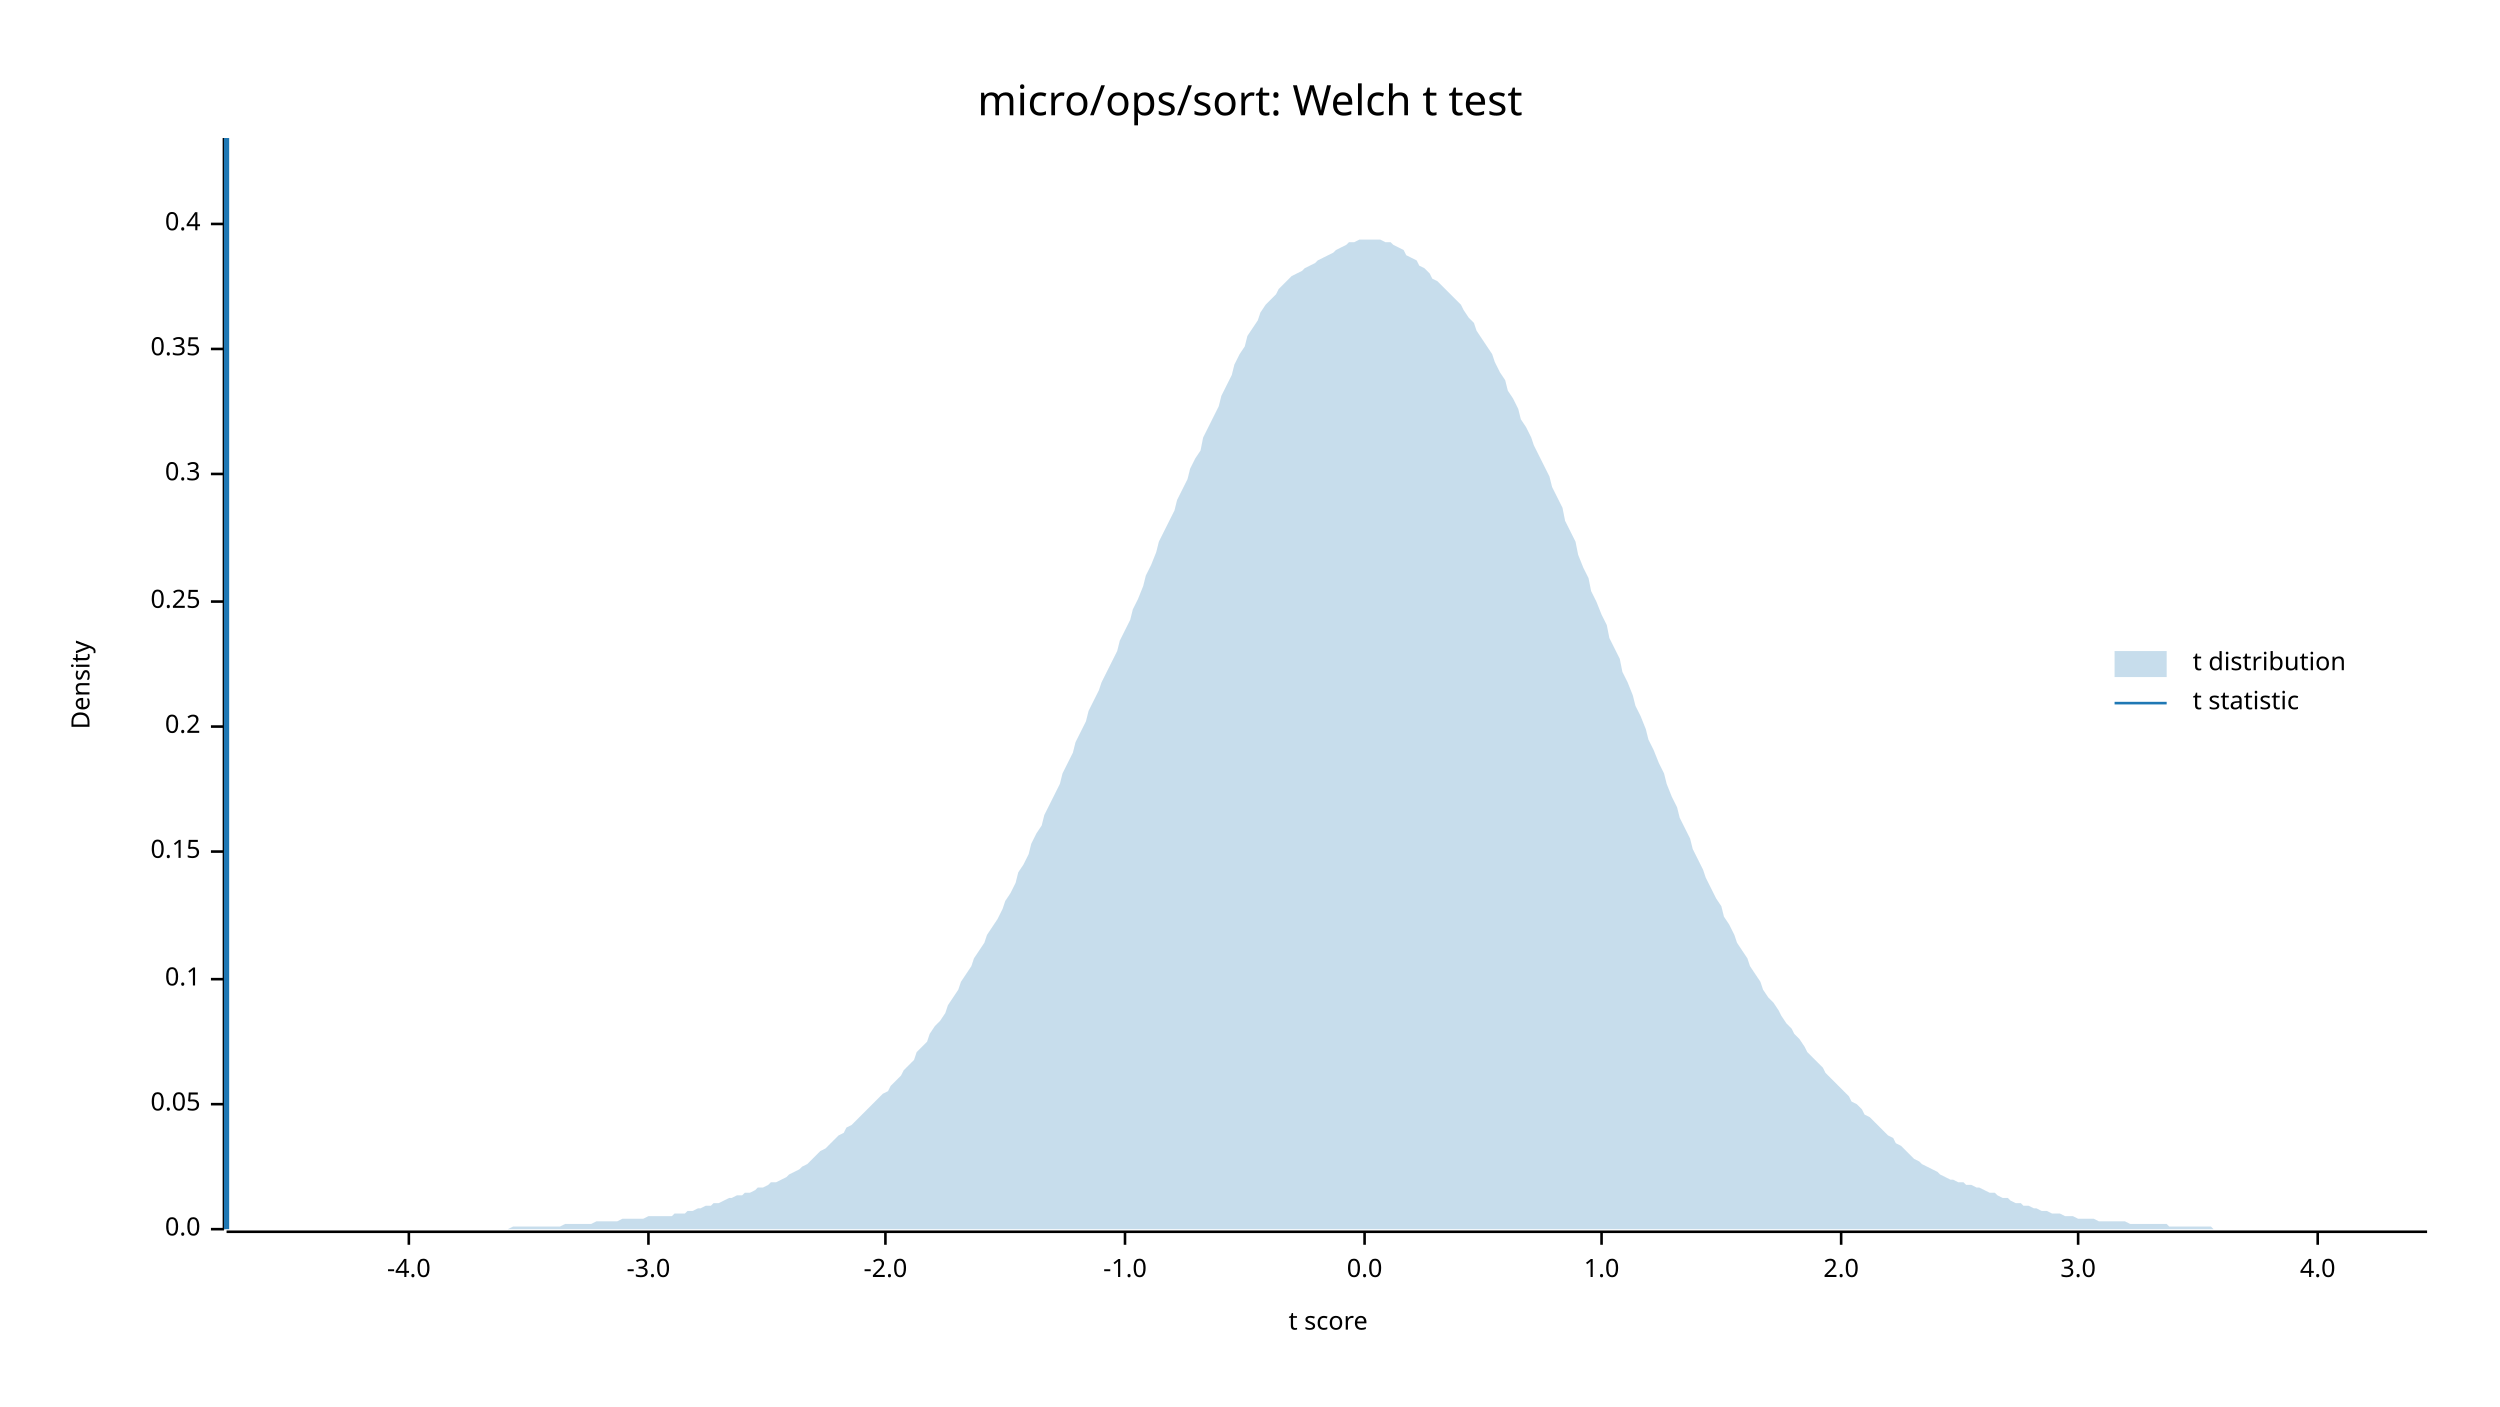
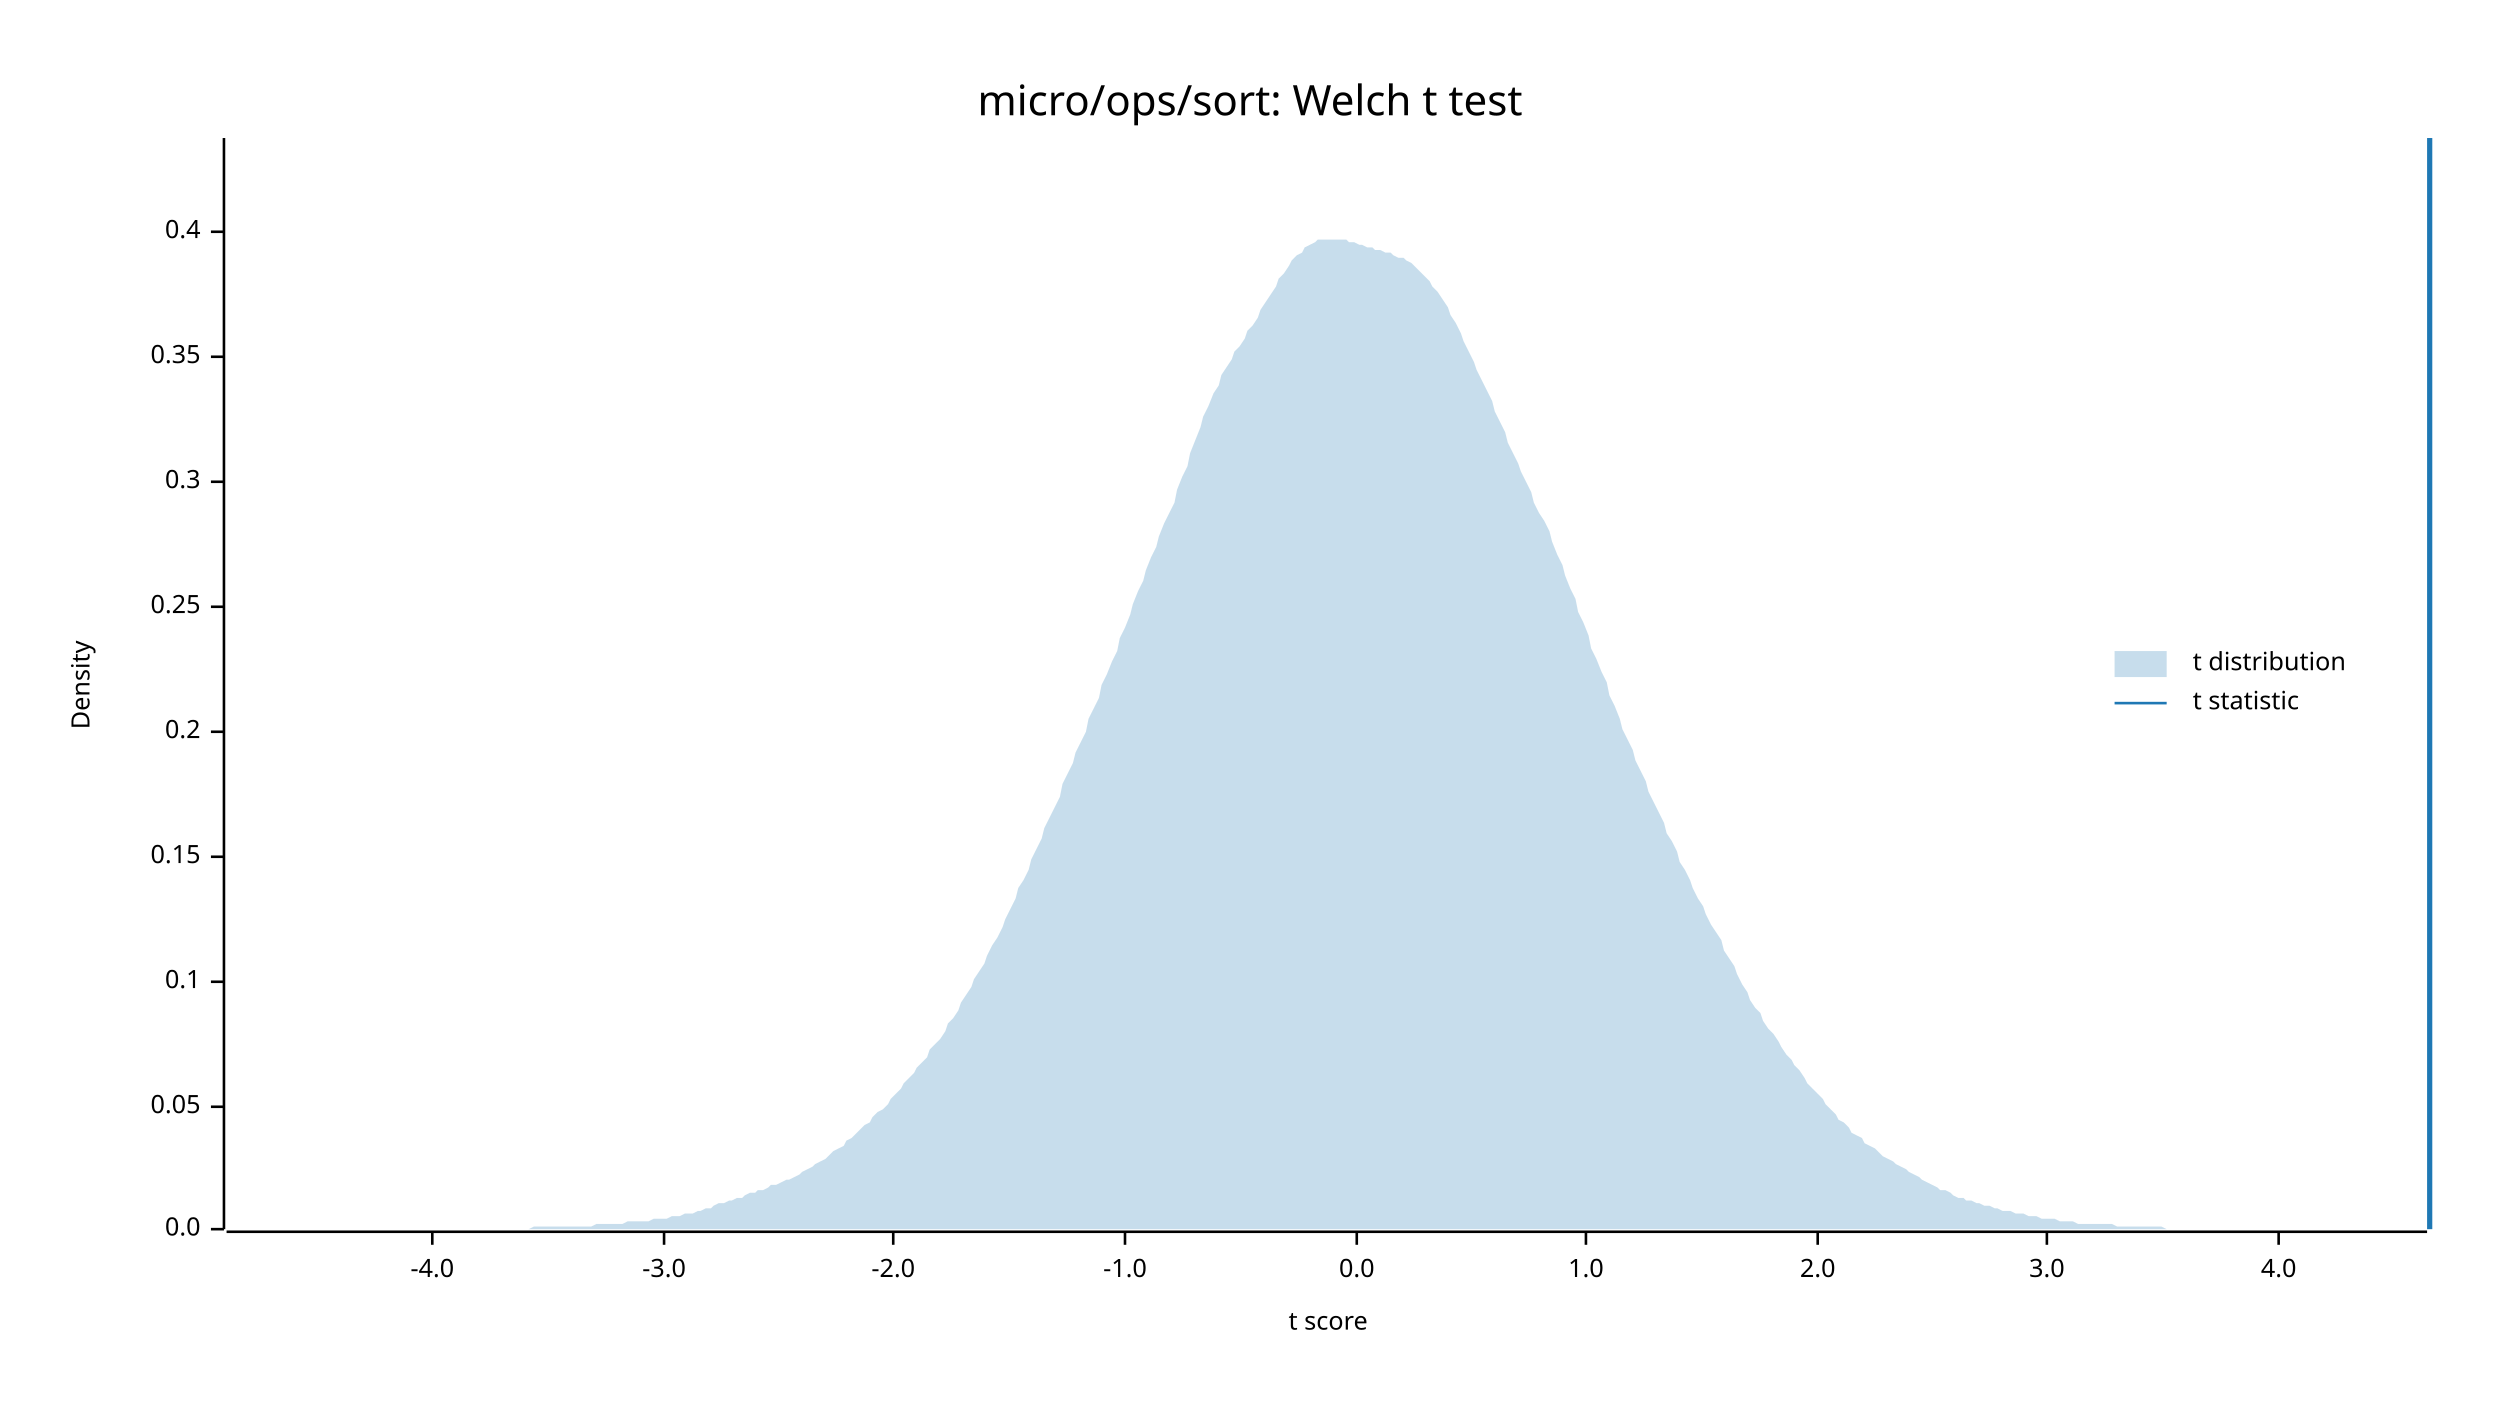
<svg xmlns="http://www.w3.org/2000/svg" width="960" height="540" viewBox="0 0 960 540">
  <text x="480" y="32" dy="0.76em" text-anchor="middle" font-family="sans-serif" font-size="16.129" opacity="1" fill="#000000">
micro/ops/sort: Welch t test
</text>
  <text x="27" y="263" dy="0.76em" text-anchor="middle" font-family="sans-serif" font-size="9.677" opacity="1" fill="#000000" transform="rotate(270, 27, 263)">
Density
</text>
  <text x="510" y="513" dy="-0.5ex" text-anchor="middle" font-family="sans-serif" font-size="9.677" opacity="1" fill="#000000">
t score
</text>
  <polyline fill="none" opacity="1" stroke="#000000" stroke-width="1" points="86,53 86,472 " />
  <text x="77" y="472" dy="0.5ex" text-anchor="end" font-family="sans-serif" font-size="9.677" opacity="1" fill="#000000">
0.0
</text>
  <polyline fill="none" opacity="1" stroke="#000000" stroke-width="1" points="81,472 86,472 " />
-   <text x="77" y="424" dy="0.5ex" text-anchor="end" font-family="sans-serif" font-size="9.677" opacity="1" fill="#000000">
+   <text x="77" y="425" dy="0.5ex" text-anchor="end" font-family="sans-serif" font-size="9.677" opacity="1" fill="#000000">
0.05
</text>
-   <polyline fill="none" opacity="1" stroke="#000000" stroke-width="1" points="81,424 86,424 " />
-   <text x="77" y="376" dy="0.5ex" text-anchor="end" font-family="sans-serif" font-size="9.677" opacity="1" fill="#000000">
+   <polyline fill="none" opacity="1" stroke="#000000" stroke-width="1" points="81,425 86,425 " />
+   <text x="77" y="377" dy="0.5ex" text-anchor="end" font-family="sans-serif" font-size="9.677" opacity="1" fill="#000000">
0.1
</text>
-   <polyline fill="none" opacity="1" stroke="#000000" stroke-width="1" points="81,376 86,376 " />
-   <text x="77" y="327" dy="0.5ex" text-anchor="end" font-family="sans-serif" font-size="9.677" opacity="1" fill="#000000">
+   <polyline fill="none" opacity="1" stroke="#000000" stroke-width="1" points="81,377 86,377 " />
+   <text x="77" y="329" dy="0.5ex" text-anchor="end" font-family="sans-serif" font-size="9.677" opacity="1" fill="#000000">
0.15
</text>
-   <polyline fill="none" opacity="1" stroke="#000000" stroke-width="1" points="81,327 86,327 " />
-   <text x="77" y="279" dy="0.5ex" text-anchor="end" font-family="sans-serif" font-size="9.677" opacity="1" fill="#000000">
+   <polyline fill="none" opacity="1" stroke="#000000" stroke-width="1" points="81,329 86,329 " />
+   <text x="77" y="281" dy="0.5ex" text-anchor="end" font-family="sans-serif" font-size="9.677" opacity="1" fill="#000000">
0.2
</text>
-   <polyline fill="none" opacity="1" stroke="#000000" stroke-width="1" points="81,279 86,279 " />
-   <text x="77" y="231" dy="0.5ex" text-anchor="end" font-family="sans-serif" font-size="9.677" opacity="1" fill="#000000">
+   <polyline fill="none" opacity="1" stroke="#000000" stroke-width="1" points="81,281 86,281 " />
+   <text x="77" y="233" dy="0.5ex" text-anchor="end" font-family="sans-serif" font-size="9.677" opacity="1" fill="#000000">
0.25
</text>
-   <polyline fill="none" opacity="1" stroke="#000000" stroke-width="1" points="81,231 86,231 " />
-   <text x="77" y="182" dy="0.5ex" text-anchor="end" font-family="sans-serif" font-size="9.677" opacity="1" fill="#000000">
+   <polyline fill="none" opacity="1" stroke="#000000" stroke-width="1" points="81,233 86,233 " />
+   <text x="77" y="185" dy="0.5ex" text-anchor="end" font-family="sans-serif" font-size="9.677" opacity="1" fill="#000000">
0.3
</text>
-   <polyline fill="none" opacity="1" stroke="#000000" stroke-width="1" points="81,182 86,182 " />
-   <text x="77" y="134" dy="0.5ex" text-anchor="end" font-family="sans-serif" font-size="9.677" opacity="1" fill="#000000">
+   <polyline fill="none" opacity="1" stroke="#000000" stroke-width="1" points="81,185 86,185 " />
+   <text x="77" y="137" dy="0.5ex" text-anchor="end" font-family="sans-serif" font-size="9.677" opacity="1" fill="#000000">
0.35
</text>
-   <polyline fill="none" opacity="1" stroke="#000000" stroke-width="1" points="81,134 86,134 " />
-   <text x="77" y="86" dy="0.5ex" text-anchor="end" font-family="sans-serif" font-size="9.677" opacity="1" fill="#000000">
+   <polyline fill="none" opacity="1" stroke="#000000" stroke-width="1" points="81,137 86,137 " />
+   <text x="77" y="89" dy="0.5ex" text-anchor="end" font-family="sans-serif" font-size="9.677" opacity="1" fill="#000000">
0.4
</text>
-   <polyline fill="none" opacity="1" stroke="#000000" stroke-width="1" points="81,86 86,86 " />
+   <polyline fill="none" opacity="1" stroke="#000000" stroke-width="1" points="81,89 86,89 " />
  <polyline fill="none" opacity="1" stroke="#000000" stroke-width="1" points="87,473 932,473 " />
-   <text x="157" y="483" dy="0.76em" text-anchor="middle" font-family="sans-serif" font-size="9.677" opacity="1" fill="#000000">
+   <text x="166" y="483" dy="0.76em" text-anchor="middle" font-family="sans-serif" font-size="9.677" opacity="1" fill="#000000">
-4.0
</text>
-   <polyline fill="none" opacity="1" stroke="#000000" stroke-width="1" points="157,473 157,478 " />
-   <text x="249" y="483" dy="0.76em" text-anchor="middle" font-family="sans-serif" font-size="9.677" opacity="1" fill="#000000">
+   <polyline fill="none" opacity="1" stroke="#000000" stroke-width="1" points="166,473 166,478 " />
+   <text x="255" y="483" dy="0.76em" text-anchor="middle" font-family="sans-serif" font-size="9.677" opacity="1" fill="#000000">
-3.0
</text>
-   <polyline fill="none" opacity="1" stroke="#000000" stroke-width="1" points="249,473 249,478 " />
-   <text x="340" y="483" dy="0.76em" text-anchor="middle" font-family="sans-serif" font-size="9.677" opacity="1" fill="#000000">
+   <polyline fill="none" opacity="1" stroke="#000000" stroke-width="1" points="255,473 255,478 " />
+   <text x="343" y="483" dy="0.76em" text-anchor="middle" font-family="sans-serif" font-size="9.677" opacity="1" fill="#000000">
-2.0
</text>
-   <polyline fill="none" opacity="1" stroke="#000000" stroke-width="1" points="340,473 340,478 " />
+   <polyline fill="none" opacity="1" stroke="#000000" stroke-width="1" points="343,473 343,478 " />
  <text x="432" y="483" dy="0.76em" text-anchor="middle" font-family="sans-serif" font-size="9.677" opacity="1" fill="#000000">
-1.0
</text>
  <polyline fill="none" opacity="1" stroke="#000000" stroke-width="1" points="432,473 432,478 " />
-   <text x="524" y="483" dy="0.76em" text-anchor="middle" font-family="sans-serif" font-size="9.677" opacity="1" fill="#000000">
+   <text x="521" y="483" dy="0.76em" text-anchor="middle" font-family="sans-serif" font-size="9.677" opacity="1" fill="#000000">
0.0
</text>
-   <polyline fill="none" opacity="1" stroke="#000000" stroke-width="1" points="524,473 524,478 " />
-   <text x="615" y="483" dy="0.76em" text-anchor="middle" font-family="sans-serif" font-size="9.677" opacity="1" fill="#000000">
+   <polyline fill="none" opacity="1" stroke="#000000" stroke-width="1" points="521,473 521,478 " />
+   <text x="609" y="483" dy="0.76em" text-anchor="middle" font-family="sans-serif" font-size="9.677" opacity="1" fill="#000000">
1.0
</text>
-   <polyline fill="none" opacity="1" stroke="#000000" stroke-width="1" points="615,473 615,478 " />
-   <text x="707" y="483" dy="0.76em" text-anchor="middle" font-family="sans-serif" font-size="9.677" opacity="1" fill="#000000">
+   <polyline fill="none" opacity="1" stroke="#000000" stroke-width="1" points="609,473 609,478 " />
+   <text x="698" y="483" dy="0.76em" text-anchor="middle" font-family="sans-serif" font-size="9.677" opacity="1" fill="#000000">
2.0
</text>
-   <polyline fill="none" opacity="1" stroke="#000000" stroke-width="1" points="707,473 707,478 " />
-   <text x="798" y="483" dy="0.76em" text-anchor="middle" font-family="sans-serif" font-size="9.677" opacity="1" fill="#000000">
+   <polyline fill="none" opacity="1" stroke="#000000" stroke-width="1" points="698,473 698,478 " />
+   <text x="786" y="483" dy="0.76em" text-anchor="middle" font-family="sans-serif" font-size="9.677" opacity="1" fill="#000000">
3.0
</text>
-   <polyline fill="none" opacity="1" stroke="#000000" stroke-width="1" points="798,473 798,478 " />
-   <text x="890" y="483" dy="0.76em" text-anchor="middle" font-family="sans-serif" font-size="9.677" opacity="1" fill="#000000">
+   <polyline fill="none" opacity="1" stroke="#000000" stroke-width="1" points="786,473 786,478 " />
+   <text x="875" y="483" dy="0.76em" text-anchor="middle" font-family="sans-serif" font-size="9.677" opacity="1" fill="#000000">
4.0
</text>
-   <polyline fill="none" opacity="1" stroke="#000000" stroke-width="1" points="890,473 890,478 " />
-   <polygon opacity="0.25" fill="#1F78B4" points="87,472 88,472 90,472 92,472 93,472 95,472 97,472 98,472 100,472 102,472 103,472 105,472 107,472 109,472 110,472 112,472 114,472 115,472 117,472 119,472 120,472 122,472 124,472 125,472 127,472 129,472 131,472 132,472 134,472 136,472 137,472 139,472 141,472 142,472 144,472 146,472 147,472 149,472 151,472 153,472 154,472 156,472 158,472 159,472 161,472 163,472 164,472 166,472 168,472 169,472 171,472 173,472 175,472 176,472 178,472 180,472 181,472 183,472 185,472 186,472 188,472 190,472 191,472 193,472 195,472 197,471 198,471 200,471 202,471 203,471 205,471 207,471 208,471 210,471 212,471 214,471 215,471 217,470 219,470 220,470 222,470 224,470 225,470 227,470 229,469 230,469 232,469 234,469 236,469 237,469 239,468 241,468 242,468 244,468 246,468 247,468 249,467 251,467 252,467 254,467 256,467 258,467 259,466 261,466 263,466 264,465 266,465 268,464 269,464 271,463 273,463 274,462 276,462 278,461 280,460 281,460 283,459 285,459 286,458 288,458 290,457 291,456 293,456 295,455 296,454 298,454 300,453 302,452 303,451 305,450 307,449 308,448 310,447 312,445 313,444 315,442 317,441 318,440 320,438 322,436 324,435 325,433 327,432 329,430 330,429 332,427 334,425 335,424 337,422 339,420 341,419 342,417 344,415 346,413 347,411 349,409 351,407 352,404 354,402 356,400 357,397 359,394 361,392 363,389 364,386 366,383 368,380 369,377 371,374 373,371 374,368 376,365 378,362 379,359 381,356 383,353 385,349 386,346 388,343 390,339 391,335 393,332 395,328 396,324 398,320 400,317 401,313 403,309 405,305 407,301 408,297 410,293 412,289 413,285 415,281 417,277 418,273 420,269 422,265 423,262 425,258 427,254 429,250 430,246 432,242 434,238 435,234 437,230 439,225 440,221 442,217 444,212 445,208 447,204 449,200 451,196 452,192 454,188 456,184 457,180 459,176 461,173 462,168 464,164 466,160 468,156 469,152 471,148 473,144 474,140 476,136 478,133 479,129 481,126 483,123 484,120 486,117 488,115 490,113 491,111 493,109 495,107 496,106 498,105 500,104 501,103 503,102 505,101 506,100 508,99 510,98 512,97 513,96 515,95 517,94 518,93 520,93 522,92 523,92 525,92 527,92 528,92 530,92 532,93 534,93 535,94 537,95 539,96 540,98 542,99 544,100 545,102 547,103 549,105 550,107 552,108 554,110 556,112 557,113 559,115 561,117 562,119 564,122 566,124 567,127 569,130 571,133 573,136 574,139 576,143 578,146 579,150 581,153 583,157 584,161 586,164 588,168 589,171 591,175 593,179 595,183 596,187 598,191 600,195 601,200 603,204 605,208 606,213 608,218 610,222 611,227 613,231 615,236 617,240 618,245 620,249 622,253 623,258 625,262 627,267 628,271 630,275 632,280 633,284 635,288 637,293 639,297 640,301 642,306 644,310 645,314 647,318 649,322 650,326 652,330 654,334 655,337 657,341 659,345 661,348 662,352 664,355 666,359 667,362 669,365 671,368 672,371 674,374 676,377 677,380 679,383 681,385 683,388 684,390 686,393 688,395 689,397 691,399 693,402 694,404 696,406 698,408 700,410 701,412 703,414 705,416 706,417 708,419 710,421 711,423 713,424 715,426 716,428 718,429 720,431 722,433 723,434 725,436 727,437 728,439 730,440 732,442 733,443 735,445 737,446 738,447 740,448 742,449 744,450 745,451 747,452 749,453 750,453 752,454 754,454 755,455 757,455 759,456 760,456 762,457 764,458 766,458 767,459 769,460 771,460 772,461 774,462 776,462 777,463 779,463 781,464 782,464 784,465 786,465 788,466 789,466 791,466 793,467 794,467 796,467 798,468 799,468 801,468 803,468 804,468 806,469 808,469 810,469 811,469 813,469 815,469 816,469 818,470 820,470 821,470 823,470 825,470 827,470 828,470 830,470 832,470 833,471 835,471 837,471 838,471 840,471 842,471 843,471 845,471 847,471 849,471 850,472 852,472 854,472 855,472 857,472 859,472 860,472 862,472 864,472 865,472 867,472 869,472 871,472 872,472 874,472 876,472 877,472 879,472 881,472 882,472 884,472 886,472 887,472 889,472 891,472 893,472 894,472 896,472 898,472 899,472 901,472 903,472 904,472 906,472 908,472 909,472 911,472 913,472 915,472 916,472 918,472 920,472 921,472 923,472 925,472 926,472 928,472 930,472 932,472 932,472 87,472 " />
-   <polyline fill="none" opacity="1" stroke="#1F78B4" stroke-width="2" points="87,472 87,53 " />
+   <polyline fill="none" opacity="1" stroke="#000000" stroke-width="1" points="875,473 875,478 " />
+   <polygon opacity="0.25" fill="#1F78B4" points="87,472 88,472 90,472 92,472 93,472 95,472 97,472 98,472 100,472 102,472 103,472 105,472 107,472 109,472 110,472 112,472 114,472 115,472 117,472 119,472 120,472 122,472 124,472 125,472 127,472 129,472 131,472 132,472 134,472 136,472 137,472 139,472 141,472 142,472 144,472 146,472 147,472 149,472 151,472 153,472 154,472 156,472 158,472 159,472 161,472 163,472 164,472 166,472 168,472 169,472 171,472 173,472 175,472 176,472 178,472 180,472 181,472 183,472 185,472 186,472 188,472 190,472 191,472 193,472 195,472 197,472 198,472 200,472 202,472 203,472 205,471 207,471 208,471 210,471 212,471 214,471 215,471 217,471 219,471 220,471 222,471 224,471 225,471 227,471 229,470 230,470 232,470 234,470 236,470 237,470 239,470 241,469 242,469 244,469 246,469 247,469 249,469 251,468 252,468 254,468 256,468 258,467 259,467 261,467 263,466 264,466 266,466 268,465 269,465 271,464 273,464 274,463 276,462 278,462 280,461 281,461 283,460 285,460 286,459 288,458 290,458 291,457 293,457 295,456 296,455 298,455 300,454 302,453 303,453 305,452 307,451 308,450 310,449 312,448 313,447 315,446 317,445 318,444 320,442 322,441 324,440 325,438 327,437 329,435 330,434 332,432 334,431 335,429 337,427 339,426 341,424 342,422 344,420 346,418 347,416 349,414 351,412 352,410 354,408 356,406 357,403 359,401 361,399 363,396 364,393 366,391 368,388 369,385 371,382 373,379 374,376 376,373 378,370 379,367 381,363 383,360 385,356 386,353 388,349 390,345 391,341 393,338 395,334 396,330 398,326 400,322 401,318 403,314 405,310 407,306 408,301 410,297 412,293 413,289 415,285 417,281 418,276 420,272 422,268 423,263 425,259 427,254 429,250 430,245 432,241 434,236 435,232 437,227 439,223 440,219 442,214 444,210 445,206 447,201 449,197 451,193 452,188 454,183 456,179 457,174 459,169 461,164 462,160 464,156 466,151 468,148 469,144 471,141 473,138 474,135 476,133 478,130 479,127 481,125 483,122 484,119 486,116 488,113 490,110 491,107 493,105 495,102 496,100 498,98 500,97 501,95 503,94 505,93 506,92 508,92 510,92 512,92 513,92 515,92 517,92 518,93 520,93 522,94 523,94 525,95 527,95 528,96 530,96 532,97 534,97 535,98 537,99 539,99 540,100 542,101 544,103 545,104 547,106 549,108 550,110 552,112 554,115 556,118 557,121 559,124 561,128 562,131 564,135 566,139 567,142 569,146 571,150 573,154 574,158 576,162 578,166 579,170 581,174 583,178 584,181 586,185 588,189 589,193 591,197 593,200 595,204 596,208 598,213 600,217 601,221 603,226 605,230 606,235 608,239 610,244 611,249 613,253 615,258 617,262 618,267 620,271 622,276 623,280 625,284 627,288 628,292 630,296 632,300 633,304 635,308 637,312 639,316 640,320 642,323 644,327 645,331 647,334 649,338 650,341 652,345 654,348 655,351 657,355 659,358 661,361 662,365 664,368 666,371 667,374 669,378 671,381 672,384 674,387 676,389 677,392 679,395 681,397 683,400 684,402 686,405 688,407 689,409 691,411 693,414 694,416 696,418 698,420 700,422 701,424 703,426 705,428 706,430 708,431 710,433 711,435 713,436 715,437 716,439 718,440 720,441 722,443 723,444 725,445 727,446 728,447 730,448 732,449 733,450 735,451 737,452 738,453 740,454 742,455 744,456 745,457 747,457 749,458 750,459 752,460 754,460 755,461 757,461 759,462 760,462 762,463 764,463 766,464 767,464 769,465 771,465 772,465 774,466 776,466 777,466 779,467 781,467 782,467 784,468 786,468 788,468 789,468 791,469 793,469 794,469 796,469 798,470 799,470 801,470 803,470 804,470 806,470 808,470 810,470 811,470 813,471 815,471 816,471 818,471 820,471 821,471 823,471 825,471 827,471 828,471 830,471 832,472 833,472 835,472 837,472 838,472 840,472 842,472 843,472 845,472 847,472 849,472 850,472 852,472 854,472 855,472 857,472 859,472 860,472 862,472 864,472 865,472 867,472 869,472 871,472 872,472 874,472 876,472 877,472 879,472 881,472 882,472 884,472 886,472 887,472 889,472 891,472 893,472 894,472 896,472 898,472 899,472 901,472 903,472 904,472 906,472 908,472 909,472 911,472 913,472 915,472 916,472 918,472 920,472 921,472 923,472 925,472 926,472 928,472 930,472 932,472 932,472 87,472 " />
+   <polyline fill="none" opacity="1" stroke="#1F78B4" stroke-width="2" points="933,472 933,53 " />
  <text x="842" y="250" dy="0.76em" text-anchor="start" font-family="sans-serif" font-size="9.677" opacity="1" fill="#000000">
t distribution
</text>
  <text x="842" y="265" dy="0.76em" text-anchor="start" font-family="sans-serif" font-size="9.677" opacity="1" fill="#000000">
t statistic
</text>
  <rect x="812" y="250" width="20" height="10" opacity="0.25" fill="#1F78B4" stroke="none" />
  <polyline fill="none" opacity="1" stroke="#1F78B4" stroke-width="1" points="812,270 832,270 " />
</svg>
